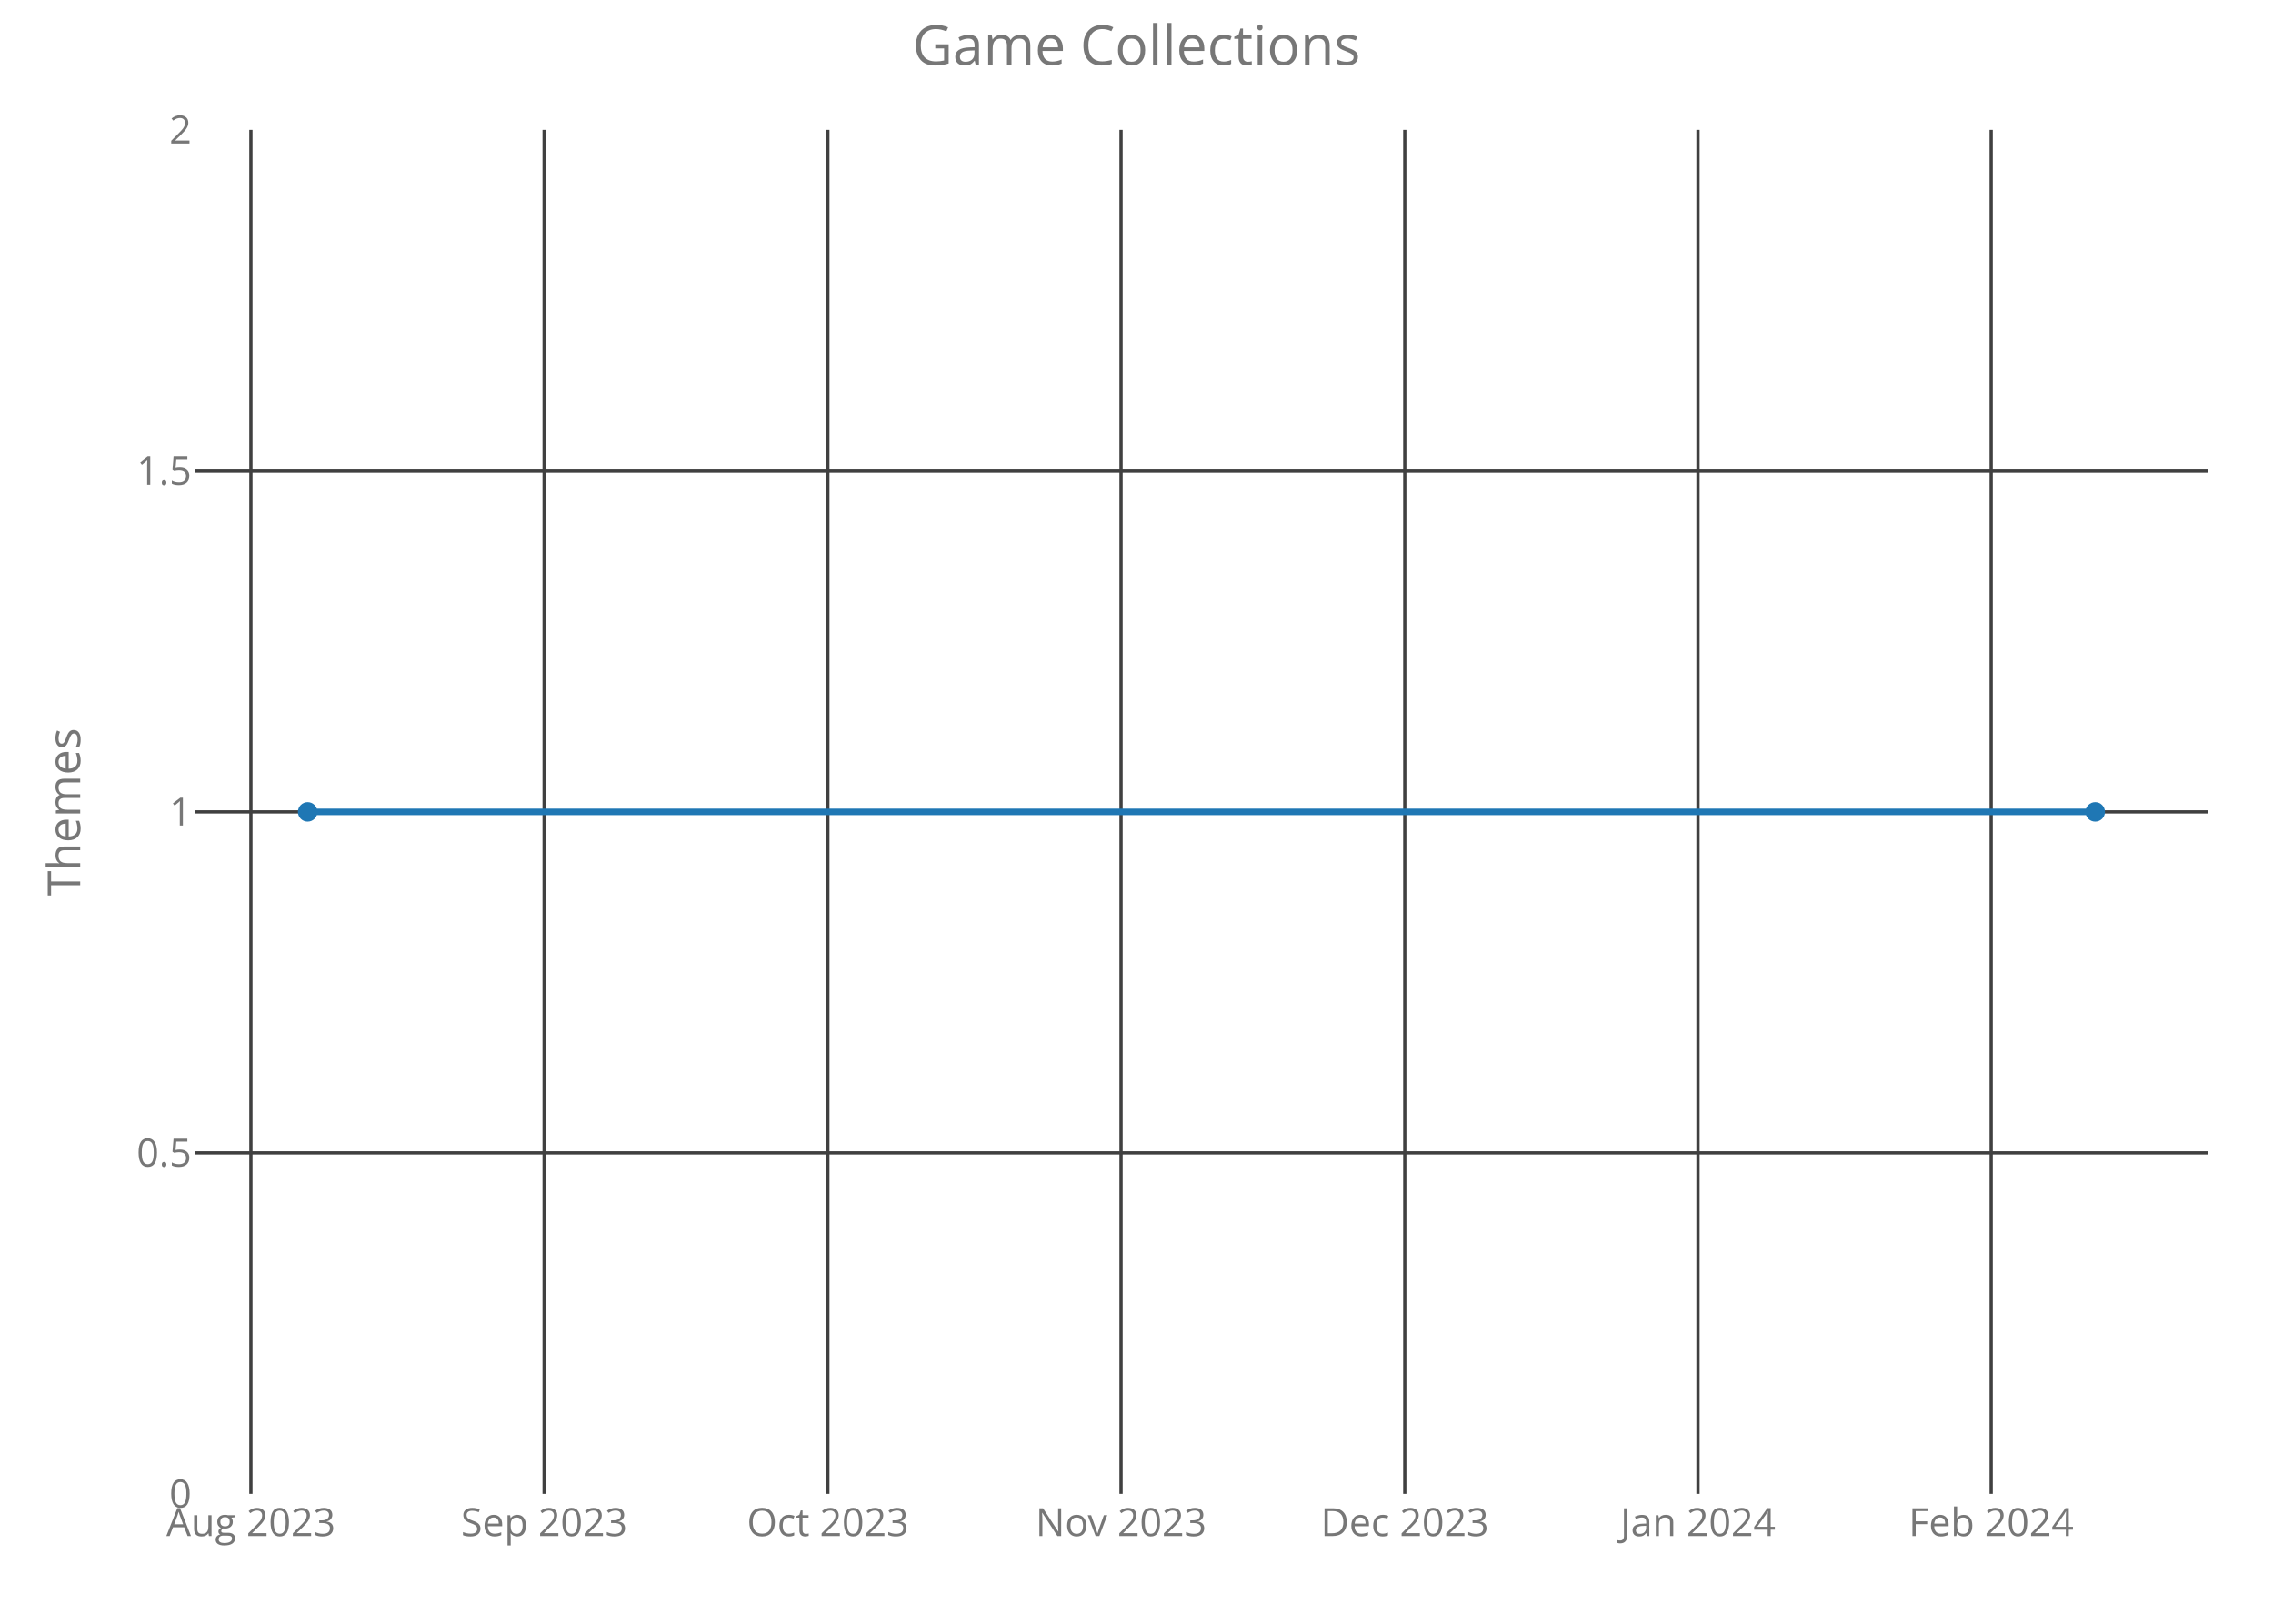
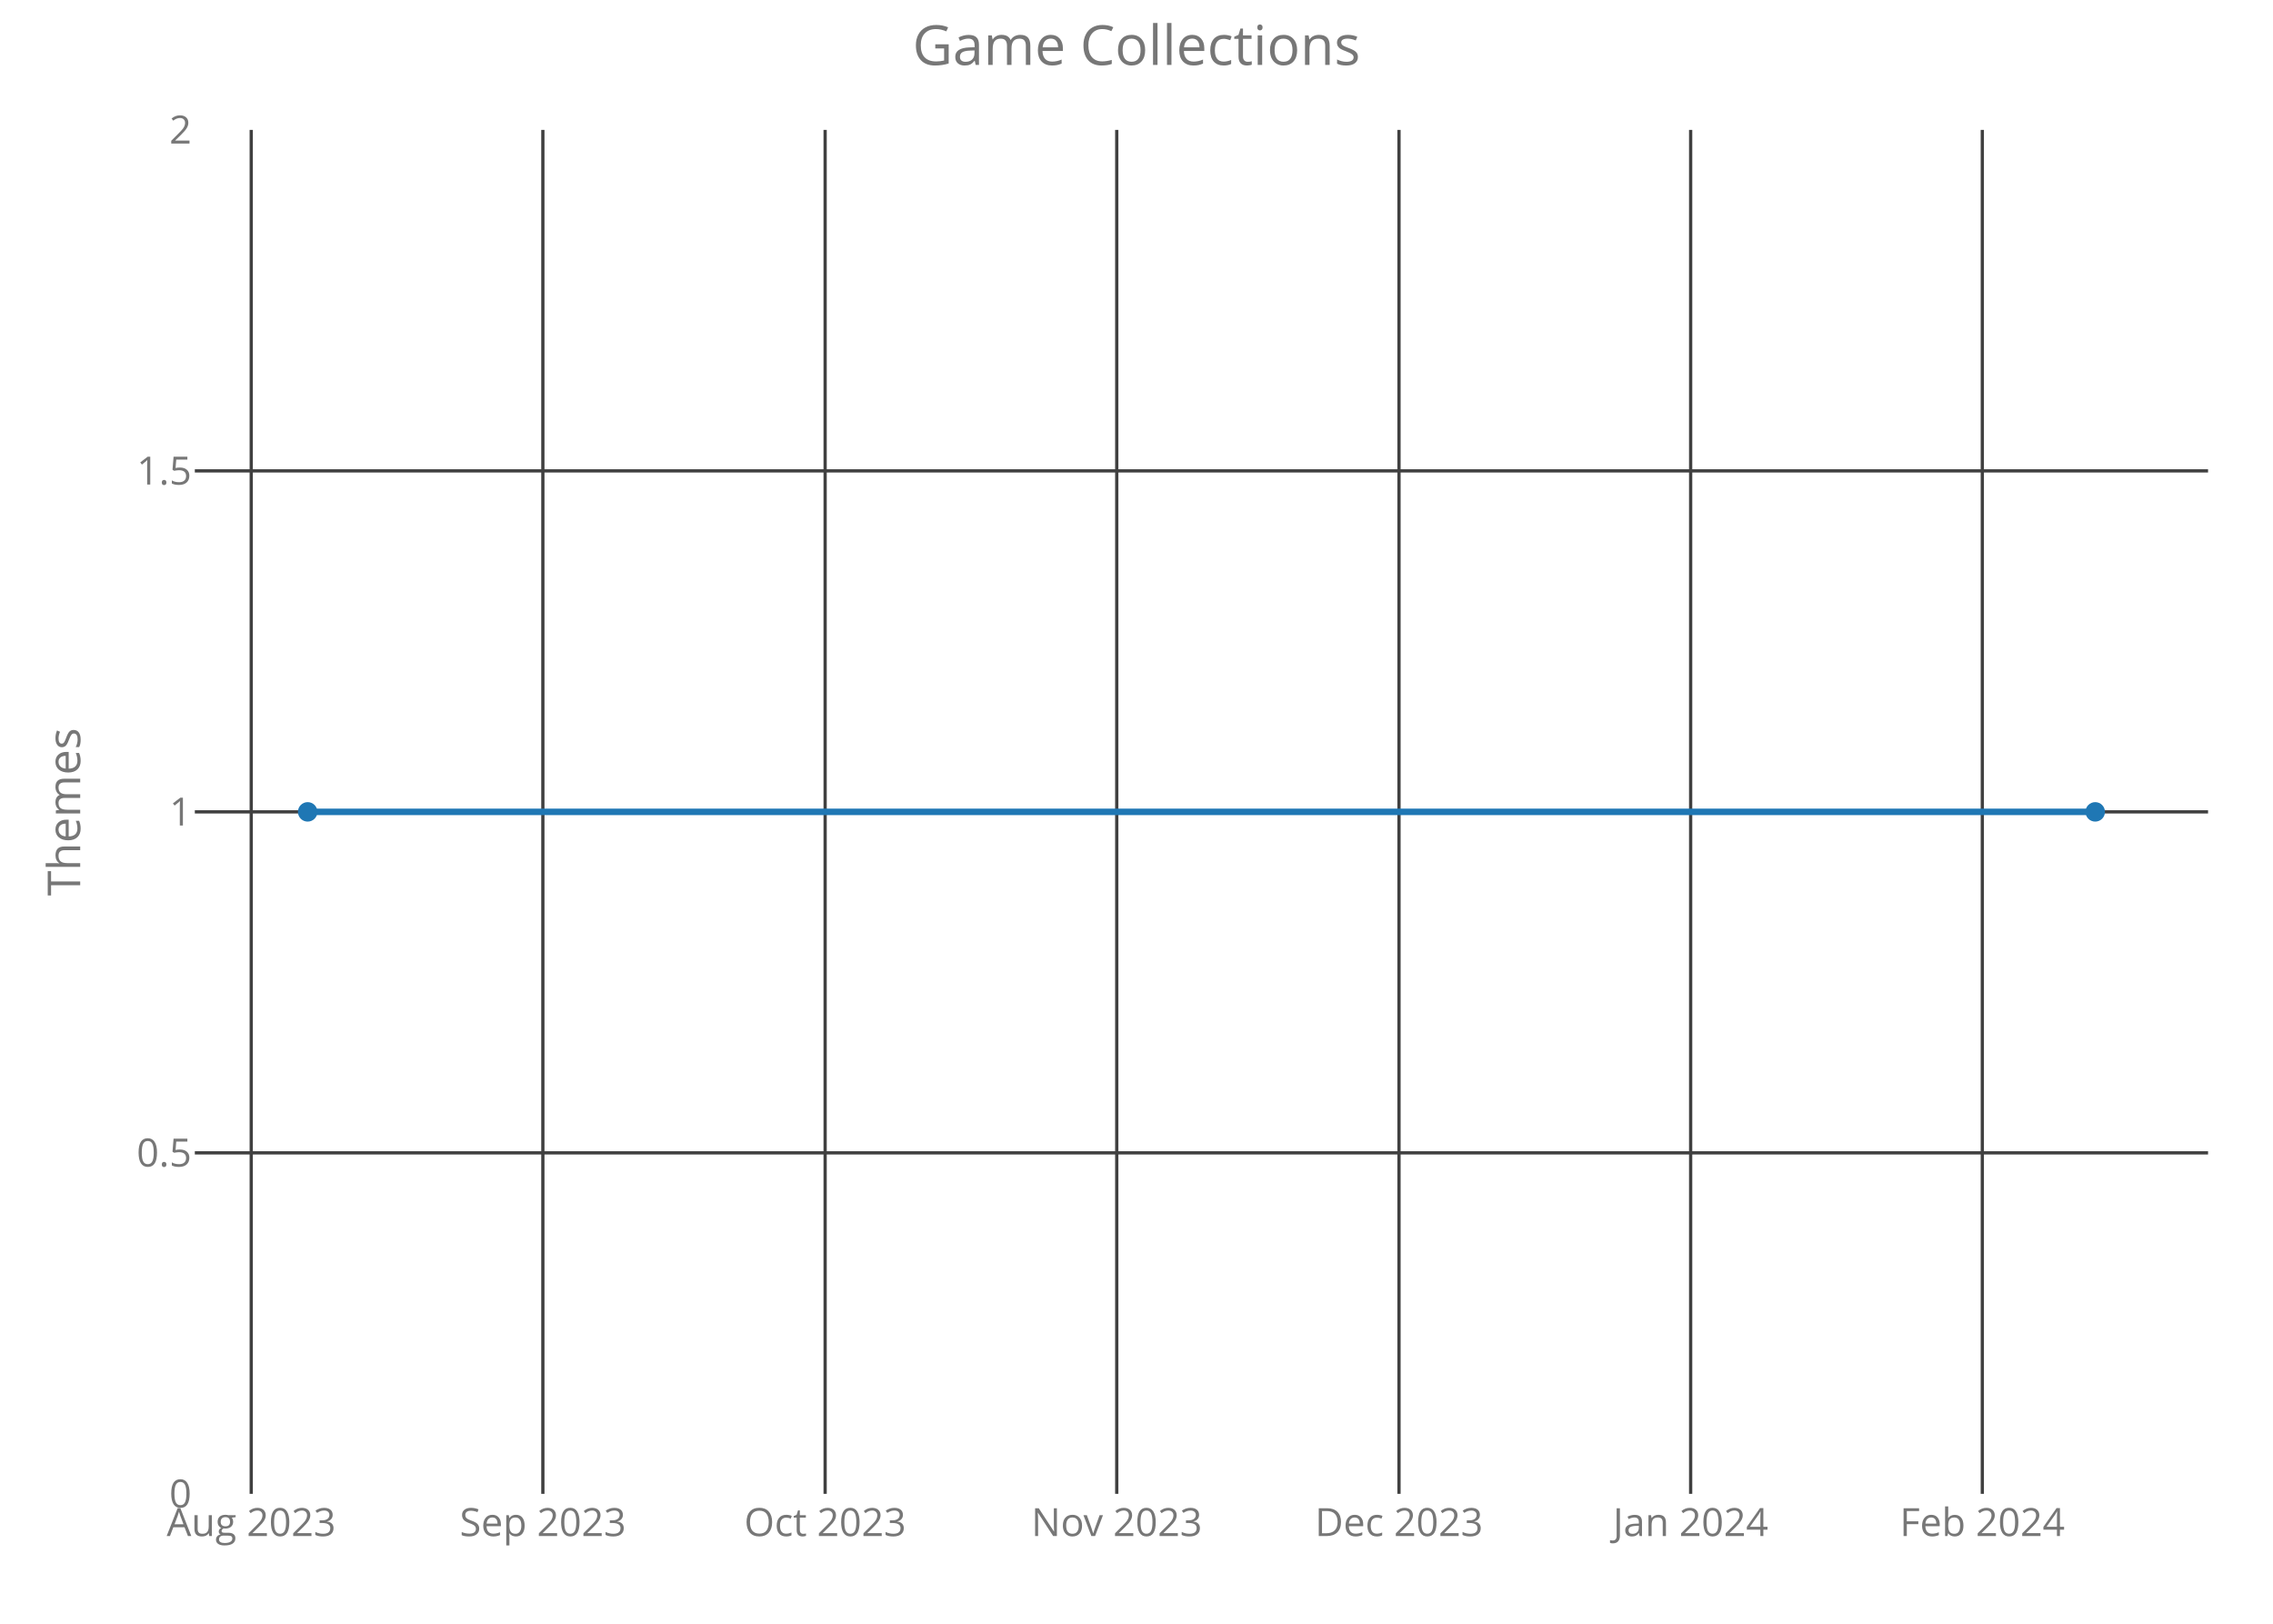
<svg xmlns="http://www.w3.org/2000/svg" class="main-svg" width="700" height="500" style="" viewBox="0 0 700 500">
  <rect x="0" y="0" width="700" height="500" style="fill: rgb(0, 0, 0); fill-opacity: 0;" />
-   <defs id="defs-50f3e4">
+   <defs id="defs-903c77">
    <g class="clips">
-       <clipPath id="clip50f3e4xyplot" class="plotclip">
+       <clipPath id="clip903c77xyplot" class="plotclip">
        <rect width="620" height="420" />
      </clipPath>
-       <clipPath class="axesclip" id="clip50f3e4x">
+       <clipPath class="axesclip" id="clip903c77x">
        <rect x="60" y="0" width="620" height="500" />
      </clipPath>
-       <clipPath class="axesclip" id="clip50f3e4y">
+       <clipPath class="axesclip" id="clip903c77y">
        <rect x="0" y="40" width="700" height="420" />
      </clipPath>
-       <clipPath class="axesclip" id="clip50f3e4xy">
+       <clipPath class="axesclip" id="clip903c77xy">
        <rect x="60" y="40" width="620" height="420" />
      </clipPath>
    </g>
    <g class="gradients" />
  </defs>
  <g class="bglayer">
    <rect class="bg" x="60" y="40" width="620" height="420" style="fill: rgb(0, 0, 0); fill-opacity: 0; stroke-width: 0;" />
  </g>
  <g class="layer-below">
    <g class="imagelayer" />
    <g class="shapelayer" />
  </g>
  <g class="cartesianlayer">
    <g class="subplot xy">
      <g class="layer-subplot">
        <g class="shapelayer" />
        <g class="imagelayer" />
      </g>
      <g class="gridlayer">
        <g class="x">
-           <path class="xgrid crisp" transform="translate(77.27,0)" d="M0,40v420" style="stroke: rgb(64, 64, 64); stroke-opacity: 1; stroke-width: 1px;" />
-           <path class="xgrid crisp" transform="translate(167.57,0)" d="M0,40v420" style="stroke: rgb(64, 64, 64); stroke-opacity: 1; stroke-width: 1px;" />
-           <path class="xgrid crisp" transform="translate(254.95,0)" d="M0,40v420" style="stroke: rgb(64, 64, 64); stroke-opacity: 1; stroke-width: 1px;" />
-           <path class="xgrid crisp" transform="translate(345.24,0)" d="M0,40v420" style="stroke: rgb(64, 64, 64); stroke-opacity: 1; stroke-width: 1px;" />
-           <path class="xgrid crisp" transform="translate(432.62,0)" d="M0,40v420" style="stroke: rgb(64, 64, 64); stroke-opacity: 1; stroke-width: 1px;" />
-           <path class="xgrid crisp" transform="translate(522.92,0)" d="M0,40v420" style="stroke: rgb(64, 64, 64); stroke-opacity: 1; stroke-width: 1px;" />
-           <path class="xgrid crisp" transform="translate(613.21,0)" d="M0,40v420" style="stroke: rgb(64, 64, 64); stroke-opacity: 1; stroke-width: 1px;" />
+           <path class="xgrid crisp" transform="translate(77.37,0)" d="M0,40v420" style="stroke: rgb(64, 64, 64); stroke-opacity: 1; stroke-width: 1px;" />
+           <path class="xgrid crisp" transform="translate(167.18,0)" d="M0,40v420" style="stroke: rgb(64, 64, 64); stroke-opacity: 1; stroke-width: 1px;" />
+           <path class="xgrid crisp" transform="translate(254.11,0)" d="M0,40v420" style="stroke: rgb(64, 64, 64); stroke-opacity: 1; stroke-width: 1px;" />
+           <path class="xgrid crisp" transform="translate(343.92,0)" d="M0,40v420" style="stroke: rgb(64, 64, 64); stroke-opacity: 1; stroke-width: 1px;" />
+           <path class="xgrid crisp" transform="translate(430.84,0)" d="M0,40v420" style="stroke: rgb(64, 64, 64); stroke-opacity: 1; stroke-width: 1px;" />
+           <path class="xgrid crisp" transform="translate(520.66,0)" d="M0,40v420" style="stroke: rgb(64, 64, 64); stroke-opacity: 1; stroke-width: 1px;" />
+           <path class="xgrid crisp" transform="translate(610.48,0)" d="M0,40v420" style="stroke: rgb(64, 64, 64); stroke-opacity: 1; stroke-width: 1px;" />
        </g>
        <g class="y">
          <path class="ygrid crisp" transform="translate(0,355)" d="M60,0h620" style="stroke: rgb(64, 64, 64); stroke-opacity: 1; stroke-width: 1px;" />
          <path class="ygrid crisp" transform="translate(0,250)" d="M60,0h620" style="stroke: rgb(64, 64, 64); stroke-opacity: 1; stroke-width: 1px;" />
          <path class="ygrid crisp" transform="translate(0,145)" d="M60,0h620" style="stroke: rgb(64, 64, 64); stroke-opacity: 1; stroke-width: 1px;" />
        </g>
      </g>
      <g class="zerolinelayer" />
      <path class="xlines-below crisp" d="M0,0" style="fill: none;" />
      <path class="ylines-below crisp" d="M0,0" style="fill: none;" />
      <g class="overlines-below" />
      <g class="xaxislayer-below">
        <g class="xtick">
-           <text text-anchor="middle" x="0" y="473" transform="translate(77.27,0)" style="font-family: 'Open Sans'; font-size: 12px; fill: rgb(119, 119, 119); fill-opacity: 1; white-space: pre;">Aug 2023</text>
+           <text text-anchor="middle" x="0" y="473" transform="translate(77.37,0)" style="font-family: 'Open Sans'; font-size: 12px; fill: rgb(119, 119, 119); fill-opacity: 1; white-space: pre;">Aug 2023</text>
        </g>
        <g class="xtick">
-           <text text-anchor="middle" x="0" y="473" transform="translate(167.57,0)" style="font-family: 'Open Sans'; font-size: 12px; fill: rgb(119, 119, 119); fill-opacity: 1; white-space: pre;">Sep 2023</text>
+           <text text-anchor="middle" x="0" y="473" transform="translate(167.18,0)" style="font-family: 'Open Sans'; font-size: 12px; fill: rgb(119, 119, 119); fill-opacity: 1; white-space: pre;">Sep 2023</text>
        </g>
        <g class="xtick">
-           <text text-anchor="middle" x="0" y="473" transform="translate(254.95,0)" style="font-family: 'Open Sans'; font-size: 12px; fill: rgb(119, 119, 119); fill-opacity: 1; white-space: pre;">Oct 2023</text>
+           <text text-anchor="middle" x="0" y="473" transform="translate(254.11,0)" style="font-family: 'Open Sans'; font-size: 12px; fill: rgb(119, 119, 119); fill-opacity: 1; white-space: pre;">Oct 2023</text>
        </g>
        <g class="xtick">
-           <text text-anchor="middle" x="0" y="473" transform="translate(345.24,0)" style="font-family: 'Open Sans'; font-size: 12px; fill: rgb(119, 119, 119); fill-opacity: 1; white-space: pre;">Nov 2023</text>
+           <text text-anchor="middle" x="0" y="473" transform="translate(343.92,0)" style="font-family: 'Open Sans'; font-size: 12px; fill: rgb(119, 119, 119); fill-opacity: 1; white-space: pre;">Nov 2023</text>
        </g>
        <g class="xtick">
-           <text text-anchor="middle" x="0" y="473" transform="translate(432.62,0)" style="font-family: 'Open Sans'; font-size: 12px; fill: rgb(119, 119, 119); fill-opacity: 1; white-space: pre;">Dec 2023</text>
+           <text text-anchor="middle" x="0" y="473" transform="translate(430.84,0)" style="font-family: 'Open Sans'; font-size: 12px; fill: rgb(119, 119, 119); fill-opacity: 1; white-space: pre;">Dec 2023</text>
        </g>
        <g class="xtick">
-           <text text-anchor="middle" x="0" y="473" transform="translate(522.92,0)" style="font-family: 'Open Sans'; font-size: 12px; fill: rgb(119, 119, 119); fill-opacity: 1; white-space: pre;">Jan 2024</text>
+           <text text-anchor="middle" x="0" y="473" transform="translate(520.66,0)" style="font-family: 'Open Sans'; font-size: 12px; fill: rgb(119, 119, 119); fill-opacity: 1; white-space: pre;">Jan 2024</text>
        </g>
        <g class="xtick">
-           <text text-anchor="middle" x="0" y="473" transform="translate(613.21,0)" style="font-family: 'Open Sans'; font-size: 12px; fill: rgb(119, 119, 119); fill-opacity: 1; white-space: pre;">Feb 2024</text>
+           <text text-anchor="middle" x="0" y="473" transform="translate(610.48,0)" style="font-family: 'Open Sans'; font-size: 12px; fill: rgb(119, 119, 119); fill-opacity: 1; white-space: pre;">Feb 2024</text>
        </g>
      </g>
      <g class="yaxislayer-below">
        <g class="ytick">
          <text text-anchor="end" x="59" y="4.2" transform="translate(0,460)" style="font-family: 'Open Sans'; font-size: 12px; fill: rgb(119, 119, 119); fill-opacity: 1; white-space: pre;">0</text>
        </g>
        <g class="ytick">
          <text text-anchor="end" x="59" y="4.2" transform="translate(0,355)" style="font-family: 'Open Sans'; font-size: 12px; fill: rgb(119, 119, 119); fill-opacity: 1; white-space: pre;">0.5</text>
        </g>
        <g class="ytick">
          <text text-anchor="end" x="59" y="4.2" transform="translate(0,250)" style="font-family: 'Open Sans'; font-size: 12px; fill: rgb(119, 119, 119); fill-opacity: 1; white-space: pre;">1</text>
        </g>
        <g class="ytick">
          <text text-anchor="end" x="59" y="4.2" transform="translate(0,145)" style="font-family: 'Open Sans'; font-size: 12px; fill: rgb(119, 119, 119); fill-opacity: 1; white-space: pre;">1.5</text>
        </g>
        <g class="ytick">
          <text text-anchor="end" x="59" y="4.2" transform="translate(0,40)" style="font-family: 'Open Sans'; font-size: 12px; fill: rgb(119, 119, 119); fill-opacity: 1; white-space: pre;">2</text>
        </g>
      </g>
      <g class="overaxes-below" />
-       <g class="plot" transform="translate(60,40)" clip-path="url('#clip50f3e4xyplot')">
+       <g class="plot" transform="translate(60,40)" clip-path="url('#clip903c77xyplot')">
        <g class="scatterlayer mlayer">
-           <g class="trace scatter tracec2200c" style="stroke-miterlimit: 2; opacity: 1;">
+           <g class="trace scatter traceeb86b5" style="stroke-miterlimit: 2; opacity: 1;">
            <g class="fills" />
            <g class="errorbars" />
            <g class="lines">
              <path class="js-line" d="M34.75,210L585.25,210" style="vector-effect: non-scaling-stroke; fill: none; stroke: rgb(31, 119, 180); stroke-opacity: 1; stroke-width: 2px; opacity: 1;" />
            </g>
            <g class="points">
              <path class="point" transform="translate(34.75,210)" d="M3,0A3,3 0 1,1 0,-3A3,3 0 0,1 3,0Z" style="opacity: 1; stroke-width: 0px; fill: rgb(31, 119, 180); fill-opacity: 1;" />
              <path class="point" transform="translate(585.25,210)" d="M3,0A3,3 0 1,1 0,-3A3,3 0 0,1 3,0Z" style="opacity: 1; stroke-width: 0px; fill: rgb(31, 119, 180); fill-opacity: 1;" />
            </g>
            <g class="text" />
          </g>
        </g>
      </g>
      <g class="overplot" />
      <path class="xlines-above" />
      <path class="ylines-above" />
      <g class="overlines-above" />
      <g class="xaxislayer-above" />
      <g class="yaxislayer-above" />
      <g class="overaxes-above" />
    </g>
  </g>
  <g class="polarlayer" />
  <g class="ternarylayer" />
  <g class="geolayer" />
  <g class="funnelarealayer" />
  <g class="pielayer" />
  <g class="treemaplayer" />
  <g class="sunburstlayer" />
  <g class="glimages" />
-   <defs id="topdefs-50f3e4">
+   <defs id="topdefs-903c77">
    <g class="clips" />
  </defs>
  <g class="layer-above">
    <g class="imagelayer" />
    <g class="shapelayer" />
  </g>
  <g class="infolayer">
    <g class="g-gtitle">
      <text class="gtitle" x="350" y="20" text-anchor="middle" dy="0em" style="font-family: 'Open Sans'; font-size: 17px; fill: rgb(119, 119, 119); opacity: 1; font-weight: normal; white-space: pre;">Game Collections</text>
    </g>
    <g class="g-xtitle" />
    <g class="g-ytitle">
      <text class="ytitle" transform="rotate(-90,24.7,250)" x="24.7" y="250" text-anchor="middle" style="font-family: 'Open Sans'; font-size: 14px; fill: rgb(119, 119, 119); opacity: 1; font-weight: normal; white-space: pre;">Themes</text>
    </g>
  </g>
</svg>
